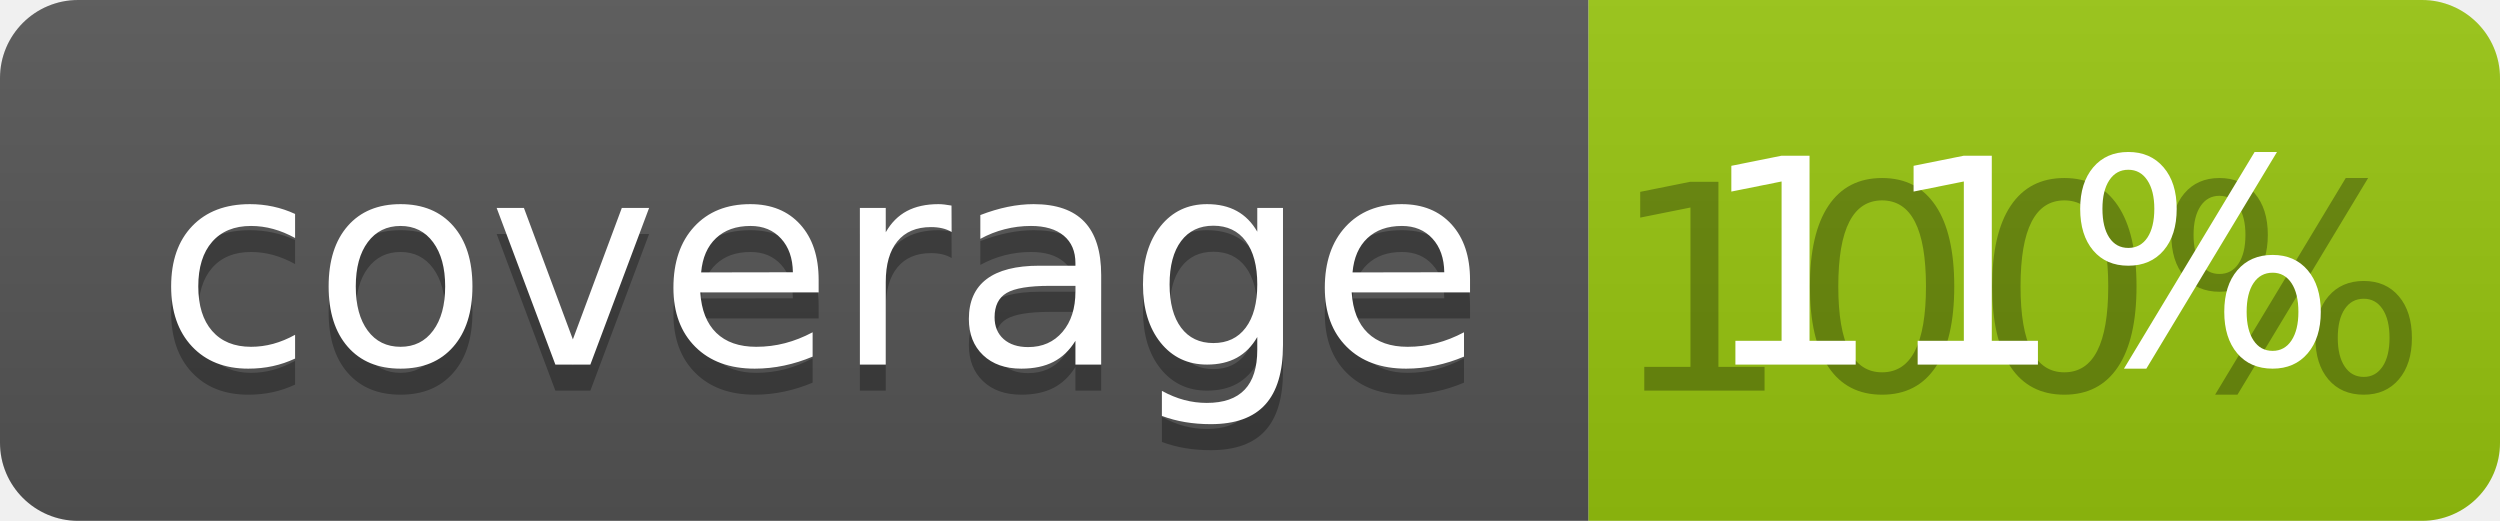
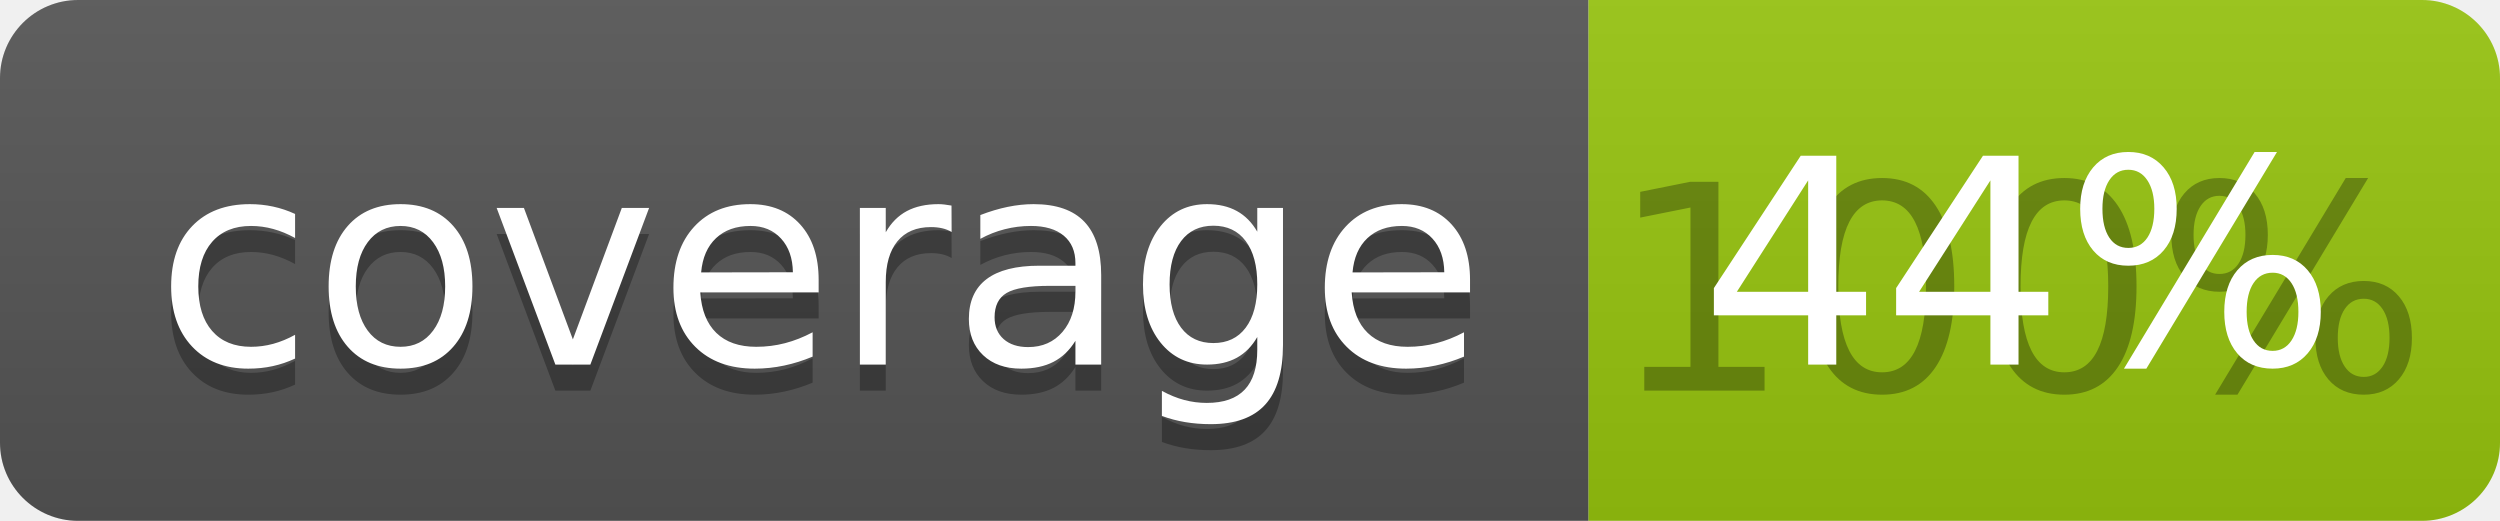
<svg xmlns="http://www.w3.org/2000/svg" width="96" height="20">
  <linearGradient id="b" x2="0" y2="100%">
    <stop offset="0" stop-color="#bbb" stop-opacity=".1" />
    <stop offset="1" stop-opacity=".1" />
  </linearGradient>
  <clipPath id="a">
    <rect width="96" height="20" rx="3" fill="#fff" />
  </clipPath>
  <g clip-path="url(#a)">
    <path fill="#555" d="M0 0h61v20H0z" />
    <path fill="#97C50F" d="M61 0h35v20H61z" />
    <path fill="url(#b)" d="M0 0h96v20H0z" />
  </g>
  <g fill="#fff" text-anchor="middle" font-family="DejaVu Sans,Verdana,Geneva,sans-serif" font-size="110">
    <text x="315" y="150" fill="#010101" fill-opacity=".3" transform="scale(.1)" textLength="510">coverage</text>
    <text x="315" y="140" transform="scale(.1)" textLength="510">coverage</text>
    <text x="775" y="150" fill="#010101" fill-opacity=".3" transform="scale(.1)" textLength="250">100%</text>
-     <text x="775" y="140" transform="scale(.1)" textLength="250">11%</text>
+     <text x="775" y="140" transform="scale(.1)" textLength="250">44%</text>
  </g>
</svg>
